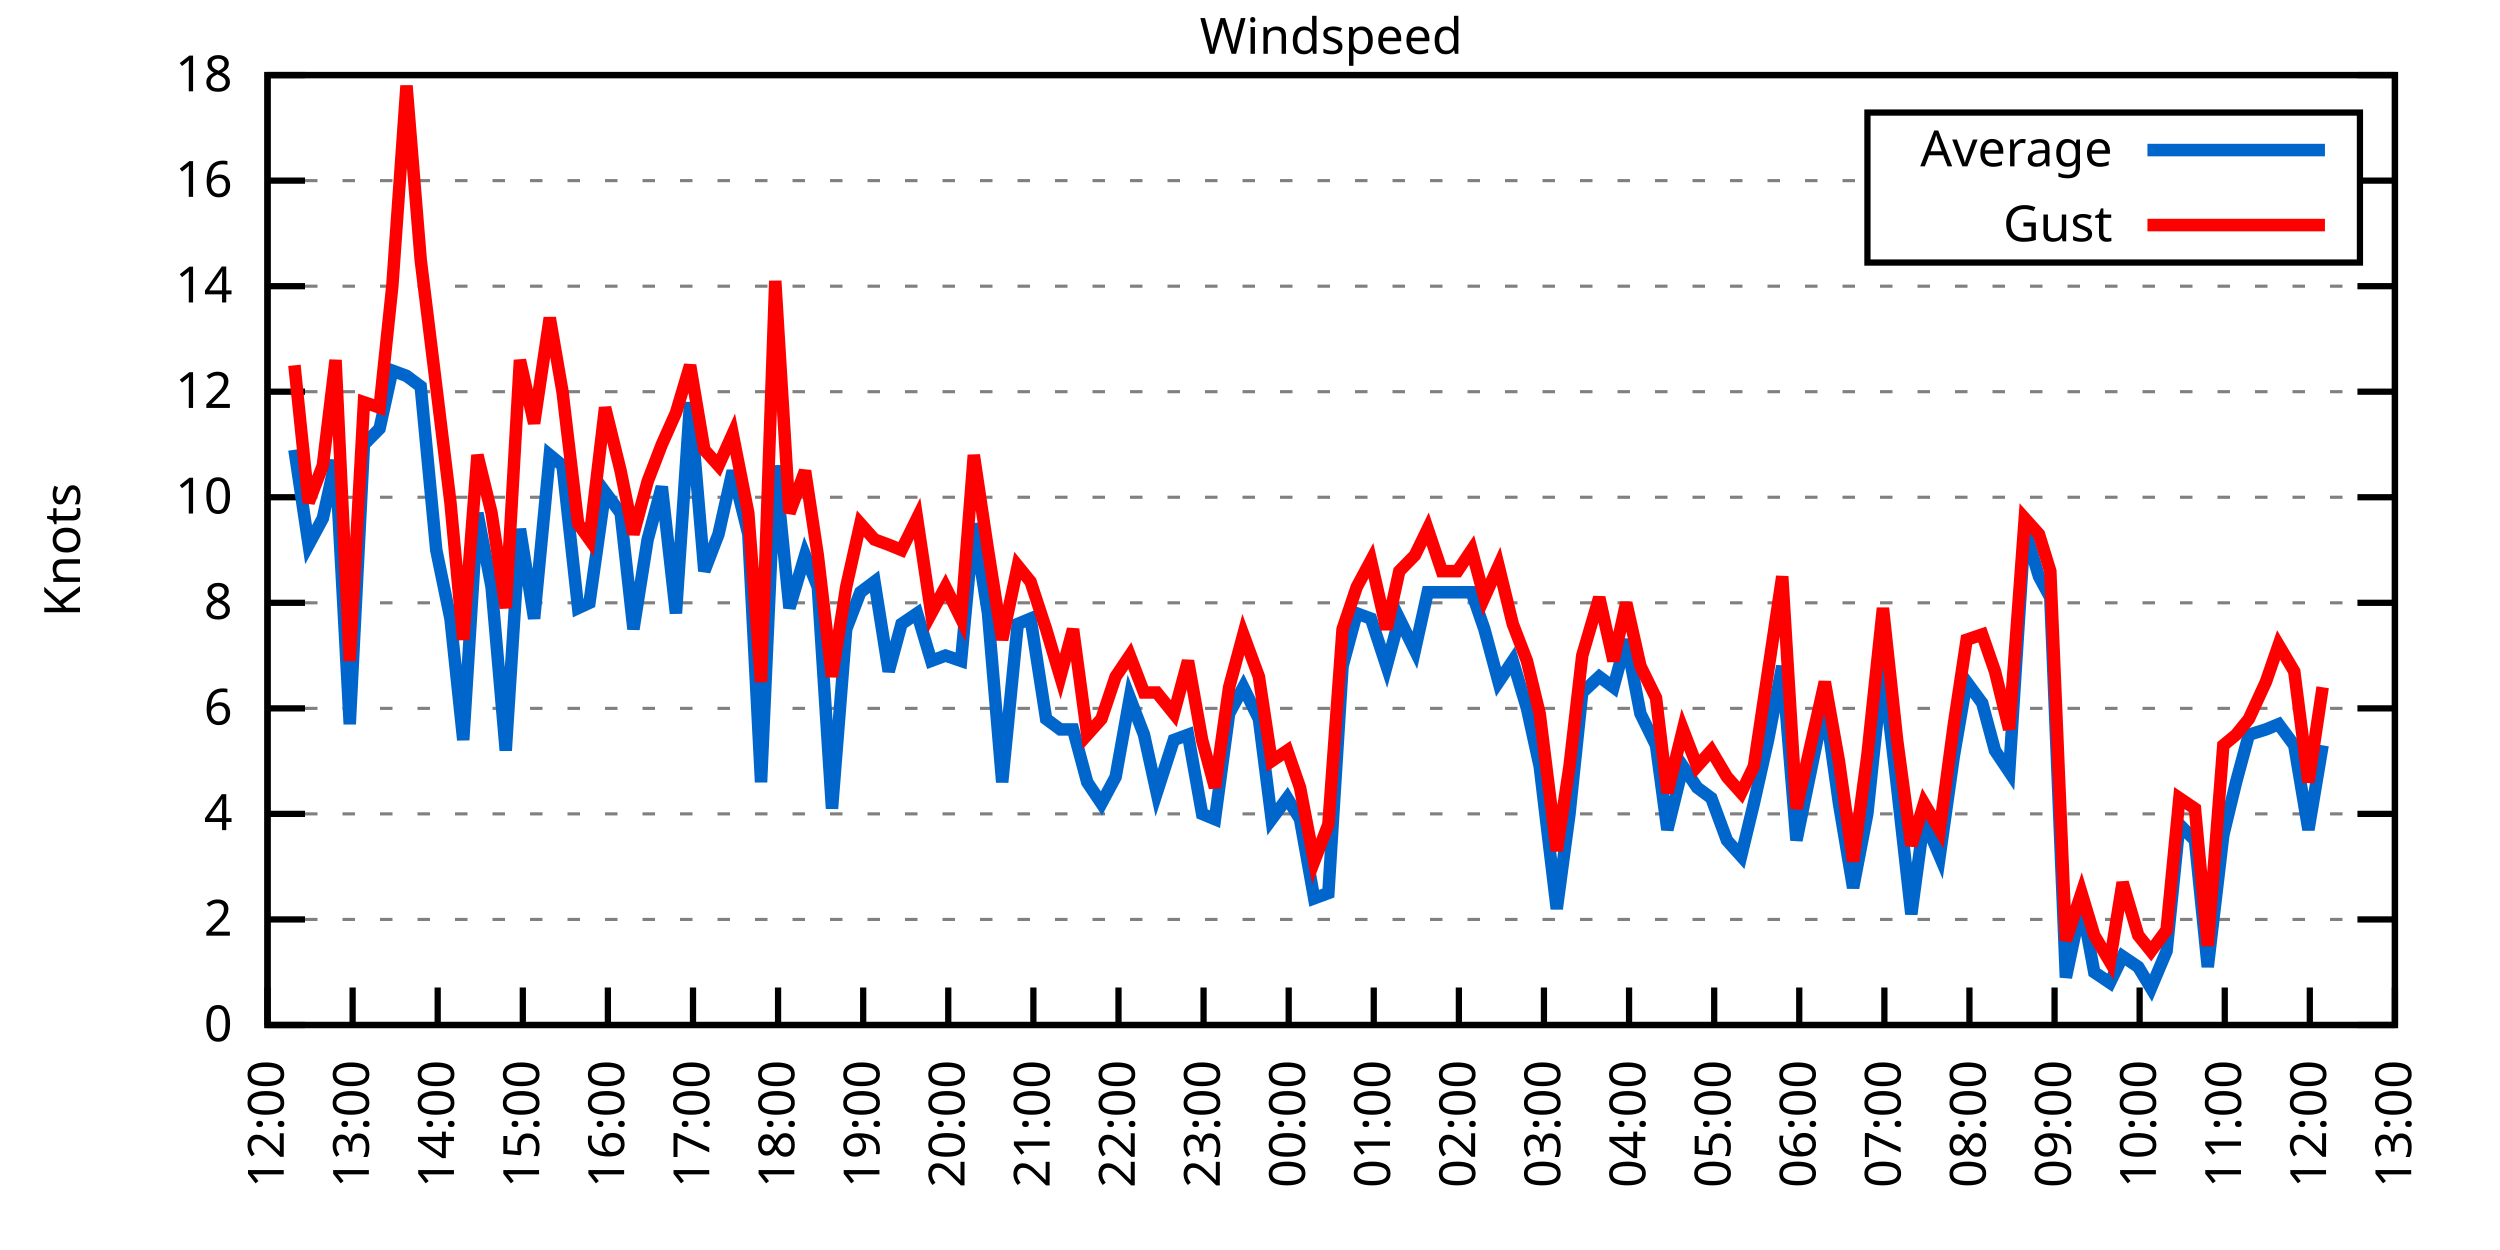
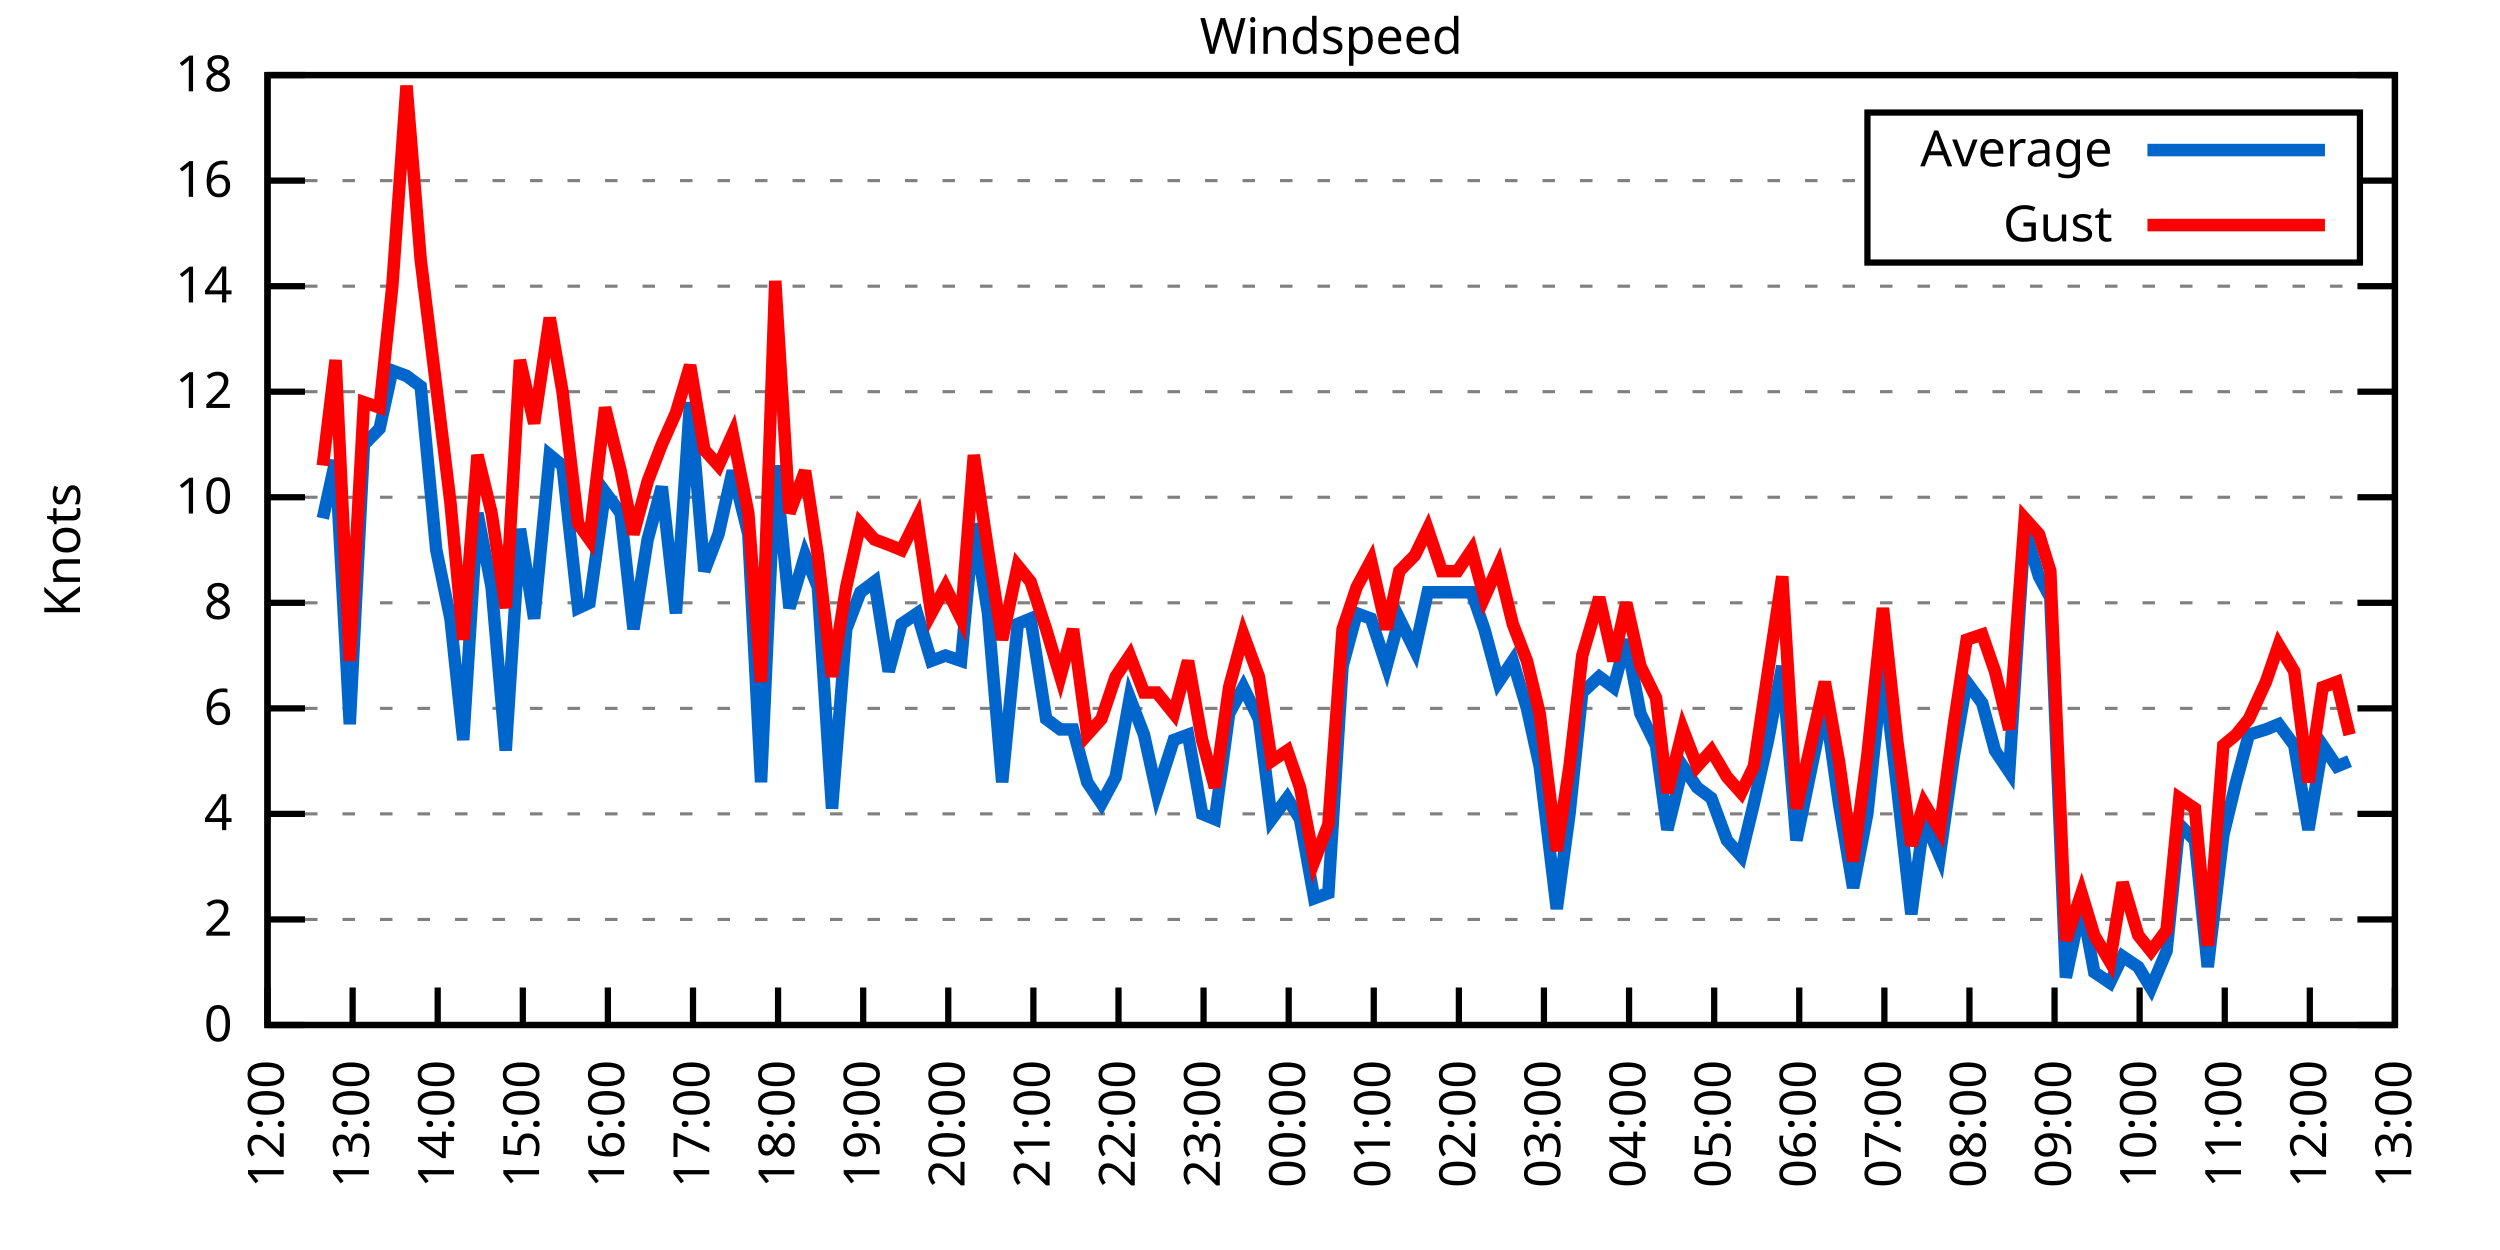
<svg xmlns="http://www.w3.org/2000/svg" xmlns:xlink="http://www.w3.org/1999/xlink" width="400" height="200" viewBox="0 0 400 200">
  <g id="gnuplot_canvas">
    <rect x="0" y="0" width="400" height="200" fill="none" />
    <defs>
      <circle id="gpDot" r="0.5" stroke-width="0.5" stroke="currentColor" />
      <path id="gpPt0" stroke-width="0.333" stroke="currentColor" d="M-1,0 h2 M0,-1 v2" />
      <path id="gpPt1" stroke-width="0.333" stroke="currentColor" d="M-1,-1 L1,1 M1,-1 L-1,1" />
      <path id="gpPt2" stroke-width="0.333" stroke="currentColor" d="M-1,0 L1,0 M0,-1 L0,1 M-1,-1 L1,1 M-1,1 L1,-1" />
      <rect id="gpPt3" stroke-width="0.333" stroke="currentColor" x="-1" y="-1" width="2" height="2" />
      <rect id="gpPt4" stroke-width="0.333" stroke="currentColor" fill="currentColor" x="-1" y="-1" width="2" height="2" />
      <circle id="gpPt5" stroke-width="0.333" stroke="currentColor" cx="0" cy="0" r="1" />
      <use xlink:href="#gpPt5" id="gpPt6" fill="currentColor" stroke="none" />
      <path id="gpPt7" stroke-width="0.333" stroke="currentColor" d="M0,-1.33 L-1.33,0.67 L1.33,0.67 z" />
      <use xlink:href="#gpPt7" id="gpPt8" fill="currentColor" stroke="none" />
      <use xlink:href="#gpPt7" id="gpPt9" stroke="currentColor" transform="rotate(180)" />
      <use xlink:href="#gpPt9" id="gpPt10" fill="currentColor" stroke="none" />
      <use xlink:href="#gpPt3" id="gpPt11" stroke="currentColor" transform="rotate(45)" />
      <use xlink:href="#gpPt11" id="gpPt12" fill="currentColor" stroke="none" />
      <path id="gpPt13" stroke-width="0.333" stroke="currentColor" d="M0,1.330 L1.265,0.411 L0.782,-1.067 L-0.782,-1.076 L-1.265,0.411 z" />
      <use xlink:href="#gpPt13" id="gpPt14" fill="currentColor" stroke="none" />
      <filter id="textbox" filterUnits="objectBoundingBox" x="0" y="0" height="1" width="1">
        <feFlood flood-color="white" flood-opacity="1" result="bgnd" />
        <feComposite in="SourceGraphic" in2="bgnd" operator="atop" />
      </filter>
      <filter id="greybox" filterUnits="objectBoundingBox" x="0" y="0" height="1" width="1">
        <feFlood flood-color="lightgrey" flood-opacity="1" result="grey" />
        <feComposite in="SourceGraphic" in2="grey" operator="atop" />
      </filter>
    </defs>
    <g fill="none" color="white" stroke="currentColor" stroke-width="1.00" stroke-linecap="butt" stroke-linejoin="miter">
</g>
    <g fill="none" color="black" stroke="currentColor" stroke-width="1.00" stroke-linecap="butt" stroke-linejoin="miter">
      <g stroke="none" shape-rendering="crispEdges">
        <polygon fill="rgb(255, 255, 255)" points="42.80,164.00 383.18,164.00 383.18,12.02 42.80,12.02 " />
      </g>
    </g>
    <g fill="none" color="black" stroke="currentColor" stroke-width="1.00" stroke-linecap="butt" stroke-linejoin="miter">
</g>
    <g fill="none" color="black" stroke="black" stroke-width="0.50" stroke-linecap="butt" stroke-linejoin="miter">
</g>
    <g fill="none" color="gray" stroke="currentColor" stroke-width="0.50" stroke-linecap="butt" stroke-linejoin="miter">
      <path stroke="gray" stroke-dasharray="2,4" class="gridline" d="M42.80,164.00 L383.19,164.00  " />
    </g>
    <g fill="none" color="gray" stroke="gray" stroke-width="1.00" stroke-linecap="butt" stroke-linejoin="miter">
</g>
    <g fill="none" color="black" stroke="currentColor" stroke-width="1.00" stroke-linecap="butt" stroke-linejoin="miter">
      <path stroke="black" d="M42.80,164.00 L48.80,164.00 M383.19,164.00 L377.19,164.00  " />
      <g transform="translate(37.20,166.60)" stroke="none" fill="black" font-family="Sans" font-size="8.00" text-anchor="end">
        <text>
          <tspan font-family="Sans"> 0</tspan>
        </text>
      </g>
    </g>
    <g fill="none" color="black" stroke="currentColor" stroke-width="1.00" stroke-linecap="butt" stroke-linejoin="miter">
</g>
    <g fill="none" color="black" stroke="black" stroke-width="0.50" stroke-linecap="butt" stroke-linejoin="miter">
</g>
    <g fill="none" color="gray" stroke="currentColor" stroke-width="0.50" stroke-linecap="butt" stroke-linejoin="miter">
      <path stroke="gray" stroke-dasharray="2,4" class="gridline" d="M42.80,147.11 L383.19,147.11  " />
    </g>
    <g fill="none" color="gray" stroke="gray" stroke-width="1.00" stroke-linecap="butt" stroke-linejoin="miter">
</g>
    <g fill="none" color="black" stroke="currentColor" stroke-width="1.00" stroke-linecap="butt" stroke-linejoin="miter">
      <path stroke="black" d="M42.80,147.11 L48.80,147.11 M383.19,147.11 L377.19,147.11  " />
      <g transform="translate(37.20,149.71)" stroke="none" fill="black" font-family="Sans" font-size="8.00" text-anchor="end">
        <text>
          <tspan font-family="Sans"> 2</tspan>
        </text>
      </g>
    </g>
    <g fill="none" color="black" stroke="currentColor" stroke-width="1.00" stroke-linecap="butt" stroke-linejoin="miter">
</g>
    <g fill="none" color="black" stroke="black" stroke-width="0.50" stroke-linecap="butt" stroke-linejoin="miter">
</g>
    <g fill="none" color="gray" stroke="currentColor" stroke-width="0.50" stroke-linecap="butt" stroke-linejoin="miter">
      <path stroke="gray" stroke-dasharray="2,4" class="gridline" d="M42.80,130.22 L383.19,130.22  " />
    </g>
    <g fill="none" color="gray" stroke="gray" stroke-width="1.00" stroke-linecap="butt" stroke-linejoin="miter">
</g>
    <g fill="none" color="black" stroke="currentColor" stroke-width="1.00" stroke-linecap="butt" stroke-linejoin="miter">
      <path stroke="black" d="M42.80,130.22 L48.80,130.22 M383.19,130.22 L377.19,130.22  " />
      <g transform="translate(37.20,132.82)" stroke="none" fill="black" font-family="Sans" font-size="8.00" text-anchor="end">
        <text>
          <tspan font-family="Sans"> 4</tspan>
        </text>
      </g>
    </g>
    <g fill="none" color="black" stroke="currentColor" stroke-width="1.00" stroke-linecap="butt" stroke-linejoin="miter">
</g>
    <g fill="none" color="black" stroke="black" stroke-width="0.50" stroke-linecap="butt" stroke-linejoin="miter">
</g>
    <g fill="none" color="gray" stroke="currentColor" stroke-width="0.50" stroke-linecap="butt" stroke-linejoin="miter">
      <path stroke="gray" stroke-dasharray="2,4" class="gridline" d="M42.80,113.34 L383.19,113.34  " />
    </g>
    <g fill="none" color="gray" stroke="gray" stroke-width="1.00" stroke-linecap="butt" stroke-linejoin="miter">
</g>
    <g fill="none" color="black" stroke="currentColor" stroke-width="1.00" stroke-linecap="butt" stroke-linejoin="miter">
      <path stroke="black" d="M42.80,113.34 L48.80,113.34 M383.19,113.34 L377.19,113.34  " />
      <g transform="translate(37.20,115.94)" stroke="none" fill="black" font-family="Sans" font-size="8.00" text-anchor="end">
        <text>
          <tspan font-family="Sans"> 6</tspan>
        </text>
      </g>
    </g>
    <g fill="none" color="black" stroke="currentColor" stroke-width="1.00" stroke-linecap="butt" stroke-linejoin="miter">
</g>
    <g fill="none" color="black" stroke="black" stroke-width="0.50" stroke-linecap="butt" stroke-linejoin="miter">
</g>
    <g fill="none" color="gray" stroke="currentColor" stroke-width="0.50" stroke-linecap="butt" stroke-linejoin="miter">
      <path stroke="gray" stroke-dasharray="2,4" class="gridline" d="M42.80,96.45 L383.19,96.45  " />
    </g>
    <g fill="none" color="gray" stroke="gray" stroke-width="1.00" stroke-linecap="butt" stroke-linejoin="miter">
</g>
    <g fill="none" color="black" stroke="currentColor" stroke-width="1.00" stroke-linecap="butt" stroke-linejoin="miter">
      <path stroke="black" d="M42.80,96.45 L48.80,96.45 M383.19,96.45 L377.19,96.45  " />
      <g transform="translate(37.20,99.05)" stroke="none" fill="black" font-family="Sans" font-size="8.00" text-anchor="end">
        <text>
          <tspan font-family="Sans"> 8</tspan>
        </text>
      </g>
    </g>
    <g fill="none" color="black" stroke="currentColor" stroke-width="1.00" stroke-linecap="butt" stroke-linejoin="miter">
</g>
    <g fill="none" color="black" stroke="black" stroke-width="0.50" stroke-linecap="butt" stroke-linejoin="miter">
</g>
    <g fill="none" color="gray" stroke="currentColor" stroke-width="0.50" stroke-linecap="butt" stroke-linejoin="miter">
      <path stroke="gray" stroke-dasharray="2,4" class="gridline" d="M42.80,79.56 L383.19,79.56  " />
    </g>
    <g fill="none" color="gray" stroke="gray" stroke-width="1.00" stroke-linecap="butt" stroke-linejoin="miter">
</g>
    <g fill="none" color="black" stroke="currentColor" stroke-width="1.00" stroke-linecap="butt" stroke-linejoin="miter">
      <path stroke="black" d="M42.80,79.56 L48.80,79.56 M383.19,79.56 L377.19,79.56  " />
      <g transform="translate(37.20,82.16)" stroke="none" fill="black" font-family="Sans" font-size="8.00" text-anchor="end">
        <text>
          <tspan font-family="Sans"> 10</tspan>
        </text>
      </g>
    </g>
    <g fill="none" color="black" stroke="currentColor" stroke-width="1.00" stroke-linecap="butt" stroke-linejoin="miter">
</g>
    <g fill="none" color="black" stroke="black" stroke-width="0.50" stroke-linecap="butt" stroke-linejoin="miter">
</g>
    <g fill="none" color="gray" stroke="currentColor" stroke-width="0.50" stroke-linecap="butt" stroke-linejoin="miter">
      <path stroke="gray" stroke-dasharray="2,4" class="gridline" d="M42.80,62.67 L383.19,62.67  " />
    </g>
    <g fill="none" color="gray" stroke="gray" stroke-width="1.00" stroke-linecap="butt" stroke-linejoin="miter">
</g>
    <g fill="none" color="black" stroke="currentColor" stroke-width="1.00" stroke-linecap="butt" stroke-linejoin="miter">
      <path stroke="black" d="M42.80,62.67 L48.80,62.67 M383.19,62.67 L377.19,62.67  " />
      <g transform="translate(37.20,65.27)" stroke="none" fill="black" font-family="Sans" font-size="8.00" text-anchor="end">
        <text>
          <tspan font-family="Sans"> 12</tspan>
        </text>
      </g>
    </g>
    <g fill="none" color="black" stroke="currentColor" stroke-width="1.00" stroke-linecap="butt" stroke-linejoin="miter">
</g>
    <g fill="none" color="black" stroke="black" stroke-width="0.50" stroke-linecap="butt" stroke-linejoin="miter">
</g>
    <g fill="none" color="gray" stroke="currentColor" stroke-width="0.50" stroke-linecap="butt" stroke-linejoin="miter">
      <path stroke="gray" stroke-dasharray="2,4" class="gridline" d="M42.80,45.79 L383.19,45.79  " />
    </g>
    <g fill="none" color="gray" stroke="gray" stroke-width="1.00" stroke-linecap="butt" stroke-linejoin="miter">
</g>
    <g fill="none" color="black" stroke="currentColor" stroke-width="1.00" stroke-linecap="butt" stroke-linejoin="miter">
      <path stroke="black" d="M42.80,45.79 L48.80,45.79 M383.19,45.79 L377.19,45.79  " />
      <g transform="translate(37.20,48.39)" stroke="none" fill="black" font-family="Sans" font-size="8.00" text-anchor="end">
        <text>
          <tspan font-family="Sans"> 14</tspan>
        </text>
      </g>
    </g>
    <g fill="none" color="black" stroke="currentColor" stroke-width="1.00" stroke-linecap="butt" stroke-linejoin="miter">
</g>
    <g fill="none" color="black" stroke="black" stroke-width="0.50" stroke-linecap="butt" stroke-linejoin="miter">
</g>
    <g fill="none" color="gray" stroke="currentColor" stroke-width="0.50" stroke-linecap="butt" stroke-linejoin="miter">
      <path stroke="gray" stroke-dasharray="2,4" class="gridline" d="M42.80,28.90 L298.79,28.90 M377.59,28.90 L383.19,28.90  " />
    </g>
    <g fill="none" color="gray" stroke="gray" stroke-width="1.00" stroke-linecap="butt" stroke-linejoin="miter">
</g>
    <g fill="none" color="black" stroke="currentColor" stroke-width="1.00" stroke-linecap="butt" stroke-linejoin="miter">
      <path stroke="black" d="M42.80,28.90 L48.80,28.90 M383.19,28.90 L377.19,28.90  " />
      <g transform="translate(37.20,31.50)" stroke="none" fill="black" font-family="Sans" font-size="8.00" text-anchor="end">
        <text>
          <tspan font-family="Sans"> 16</tspan>
        </text>
      </g>
    </g>
    <g fill="none" color="black" stroke="currentColor" stroke-width="1.00" stroke-linecap="butt" stroke-linejoin="miter">
</g>
    <g fill="none" color="black" stroke="black" stroke-width="0.50" stroke-linecap="butt" stroke-linejoin="miter">
</g>
    <g fill="none" color="gray" stroke="currentColor" stroke-width="0.50" stroke-linecap="butt" stroke-linejoin="miter">
      <path stroke="gray" stroke-dasharray="2,4" class="gridline" d="M42.80,12.01 L383.19,12.01  " />
    </g>
    <g fill="none" color="gray" stroke="gray" stroke-width="1.00" stroke-linecap="butt" stroke-linejoin="miter">
</g>
    <g fill="none" color="black" stroke="currentColor" stroke-width="1.00" stroke-linecap="butt" stroke-linejoin="miter">
      <path stroke="black" d="M42.80,12.01 L48.80,12.01 M383.19,12.01 L377.19,12.01  " />
      <g transform="translate(37.20,14.61)" stroke="none" fill="black" font-family="Sans" font-size="8.00" text-anchor="end">
        <text>
          <tspan font-family="Sans"> 18</tspan>
        </text>
      </g>
    </g>
    <g fill="none" color="black" stroke="currentColor" stroke-width="1.00" stroke-linecap="butt" stroke-linejoin="miter">
      <path stroke="black" d="M42.80,164.00 L42.80,158.00  " />
      <g transform="translate(45.40,169.60) rotate(270.00)" stroke="none" fill="black" font-family="Sans" font-size="8.00" text-anchor="end">
        <text>
          <tspan font-family="Sans">12:00</tspan>
        </text>
      </g>
    </g>
    <g fill="none" color="black" stroke="currentColor" stroke-width="1.00" stroke-linecap="butt" stroke-linejoin="miter">
      <path stroke="black" d="M56.42,164.00 L56.42,158.00  " />
      <g transform="translate(59.02,169.60) rotate(270.00)" stroke="none" fill="black" font-family="Sans" font-size="8.00" text-anchor="end">
        <text>
          <tspan font-family="Sans">13:00</tspan>
        </text>
      </g>
    </g>
    <g fill="none" color="black" stroke="currentColor" stroke-width="1.00" stroke-linecap="butt" stroke-linejoin="miter">
      <path stroke="black" d="M70.03,164.00 L70.03,158.00  " />
      <g transform="translate(72.63,169.60) rotate(270.00)" stroke="none" fill="black" font-family="Sans" font-size="8.00" text-anchor="end">
        <text>
          <tspan font-family="Sans">14:00</tspan>
        </text>
      </g>
    </g>
    <g fill="none" color="black" stroke="currentColor" stroke-width="1.00" stroke-linecap="butt" stroke-linejoin="miter">
      <path stroke="black" d="M83.65,164.00 L83.65,158.00  " />
      <g transform="translate(86.25,169.60) rotate(270.00)" stroke="none" fill="black" font-family="Sans" font-size="8.00" text-anchor="end">
        <text>
          <tspan font-family="Sans">15:00</tspan>
        </text>
      </g>
    </g>
    <g fill="none" color="black" stroke="currentColor" stroke-width="1.00" stroke-linecap="butt" stroke-linejoin="miter">
      <path stroke="black" d="M97.26,164.00 L97.26,158.00  " />
      <g transform="translate(99.86,169.60) rotate(270.00)" stroke="none" fill="black" font-family="Sans" font-size="8.00" text-anchor="end">
        <text>
          <tspan font-family="Sans">16:00</tspan>
        </text>
      </g>
    </g>
    <g fill="none" color="black" stroke="currentColor" stroke-width="1.00" stroke-linecap="butt" stroke-linejoin="miter">
      <path stroke="black" d="M110.88,164.00 L110.88,158.00  " />
      <g transform="translate(113.48,169.60) rotate(270.00)" stroke="none" fill="black" font-family="Sans" font-size="8.00" text-anchor="end">
        <text>
          <tspan font-family="Sans">17:00</tspan>
        </text>
      </g>
    </g>
    <g fill="none" color="black" stroke="currentColor" stroke-width="1.00" stroke-linecap="butt" stroke-linejoin="miter">
      <path stroke="black" d="M124.49,164.00 L124.49,158.00  " />
      <g transform="translate(127.09,169.60) rotate(270.00)" stroke="none" fill="black" font-family="Sans" font-size="8.00" text-anchor="end">
        <text>
          <tspan font-family="Sans">18:00</tspan>
        </text>
      </g>
    </g>
    <g fill="none" color="black" stroke="currentColor" stroke-width="1.00" stroke-linecap="butt" stroke-linejoin="miter">
      <path stroke="black" d="M138.11,164.00 L138.11,158.00  " />
      <g transform="translate(140.71,169.60) rotate(270.00)" stroke="none" fill="black" font-family="Sans" font-size="8.00" text-anchor="end">
        <text>
          <tspan font-family="Sans">19:00</tspan>
        </text>
      </g>
    </g>
    <g fill="none" color="black" stroke="currentColor" stroke-width="1.00" stroke-linecap="butt" stroke-linejoin="miter">
      <path stroke="black" d="M151.72,164.00 L151.72,158.00  " />
      <g transform="translate(154.32,169.60) rotate(270.00)" stroke="none" fill="black" font-family="Sans" font-size="8.00" text-anchor="end">
        <text>
          <tspan font-family="Sans">20:00</tspan>
        </text>
      </g>
    </g>
    <g fill="none" color="black" stroke="currentColor" stroke-width="1.00" stroke-linecap="butt" stroke-linejoin="miter">
      <path stroke="black" d="M165.34,164.00 L165.34,158.00  " />
      <g transform="translate(167.94,169.60) rotate(270.00)" stroke="none" fill="black" font-family="Sans" font-size="8.00" text-anchor="end">
        <text>
          <tspan font-family="Sans">21:00</tspan>
        </text>
      </g>
    </g>
    <g fill="none" color="black" stroke="currentColor" stroke-width="1.00" stroke-linecap="butt" stroke-linejoin="miter">
      <path stroke="black" d="M178.96,164.00 L178.96,158.00  " />
      <g transform="translate(181.56,169.60) rotate(270.00)" stroke="none" fill="black" font-family="Sans" font-size="8.00" text-anchor="end">
        <text>
          <tspan font-family="Sans">22:00</tspan>
        </text>
      </g>
    </g>
    <g fill="none" color="black" stroke="currentColor" stroke-width="1.00" stroke-linecap="butt" stroke-linejoin="miter">
      <path stroke="black" d="M192.57,164.00 L192.57,158.00  " />
      <g transform="translate(195.17,169.60) rotate(270.00)" stroke="none" fill="black" font-family="Sans" font-size="8.00" text-anchor="end">
        <text>
          <tspan font-family="Sans">23:00</tspan>
        </text>
      </g>
    </g>
    <g fill="none" color="black" stroke="currentColor" stroke-width="1.00" stroke-linecap="butt" stroke-linejoin="miter">
      <path stroke="black" d="M206.19,164.00 L206.19,158.00  " />
      <g transform="translate(208.79,169.60) rotate(270.00)" stroke="none" fill="black" font-family="Sans" font-size="8.00" text-anchor="end">
        <text>
          <tspan font-family="Sans">00:00</tspan>
        </text>
      </g>
    </g>
    <g fill="none" color="black" stroke="currentColor" stroke-width="1.00" stroke-linecap="butt" stroke-linejoin="miter">
      <path stroke="black" d="M219.80,164.00 L219.80,158.00  " />
      <g transform="translate(222.40,169.60) rotate(270.00)" stroke="none" fill="black" font-family="Sans" font-size="8.00" text-anchor="end">
        <text>
          <tspan font-family="Sans">01:00</tspan>
        </text>
      </g>
    </g>
    <g fill="none" color="black" stroke="currentColor" stroke-width="1.00" stroke-linecap="butt" stroke-linejoin="miter">
      <path stroke="black" d="M233.42,164.00 L233.42,158.00  " />
      <g transform="translate(236.02,169.60) rotate(270.00)" stroke="none" fill="black" font-family="Sans" font-size="8.00" text-anchor="end">
        <text>
          <tspan font-family="Sans">02:00</tspan>
        </text>
      </g>
    </g>
    <g fill="none" color="black" stroke="currentColor" stroke-width="1.00" stroke-linecap="butt" stroke-linejoin="miter">
      <path stroke="black" d="M247.03,164.00 L247.03,158.00  " />
      <g transform="translate(249.63,169.60) rotate(270.00)" stroke="none" fill="black" font-family="Sans" font-size="8.00" text-anchor="end">
        <text>
          <tspan font-family="Sans">03:00</tspan>
        </text>
      </g>
    </g>
    <g fill="none" color="black" stroke="currentColor" stroke-width="1.00" stroke-linecap="butt" stroke-linejoin="miter">
      <path stroke="black" d="M260.65,164.00 L260.65,158.00  " />
      <g transform="translate(263.25,169.60) rotate(270.00)" stroke="none" fill="black" font-family="Sans" font-size="8.00" text-anchor="end">
        <text>
          <tspan font-family="Sans">04:00</tspan>
        </text>
      </g>
    </g>
    <g fill="none" color="black" stroke="currentColor" stroke-width="1.00" stroke-linecap="butt" stroke-linejoin="miter">
      <path stroke="black" d="M274.27,164.00 L274.27,158.00  " />
      <g transform="translate(276.87,169.60) rotate(270.00)" stroke="none" fill="black" font-family="Sans" font-size="8.00" text-anchor="end">
        <text>
          <tspan font-family="Sans">05:00</tspan>
        </text>
      </g>
    </g>
    <g fill="none" color="black" stroke="currentColor" stroke-width="1.00" stroke-linecap="butt" stroke-linejoin="miter">
      <path stroke="black" d="M287.88,164.00 L287.88,158.00  " />
      <g transform="translate(290.48,169.60) rotate(270.00)" stroke="none" fill="black" font-family="Sans" font-size="8.00" text-anchor="end">
        <text>
          <tspan font-family="Sans">06:00</tspan>
        </text>
      </g>
    </g>
    <g fill="none" color="black" stroke="currentColor" stroke-width="1.00" stroke-linecap="butt" stroke-linejoin="miter">
      <path stroke="black" d="M301.50,164.00 L301.50,158.00  " />
      <g transform="translate(304.10,169.60) rotate(270.00)" stroke="none" fill="black" font-family="Sans" font-size="8.00" text-anchor="end">
        <text>
          <tspan font-family="Sans">07:00</tspan>
        </text>
      </g>
    </g>
    <g fill="none" color="black" stroke="currentColor" stroke-width="1.00" stroke-linecap="butt" stroke-linejoin="miter">
      <path stroke="black" d="M315.11,164.00 L315.11,158.00  " />
      <g transform="translate(317.71,169.60) rotate(270.00)" stroke="none" fill="black" font-family="Sans" font-size="8.00" text-anchor="end">
        <text>
          <tspan font-family="Sans">08:00</tspan>
        </text>
      </g>
    </g>
    <g fill="none" color="black" stroke="currentColor" stroke-width="1.00" stroke-linecap="butt" stroke-linejoin="miter">
      <path stroke="black" d="M328.73,164.00 L328.73,158.00  " />
      <g transform="translate(331.33,169.60) rotate(270.00)" stroke="none" fill="black" font-family="Sans" font-size="8.00" text-anchor="end">
        <text>
          <tspan font-family="Sans">09:00</tspan>
        </text>
      </g>
    </g>
    <g fill="none" color="black" stroke="currentColor" stroke-width="1.00" stroke-linecap="butt" stroke-linejoin="miter">
      <path stroke="black" d="M342.34,164.00 L342.34,158.00  " />
      <g transform="translate(344.94,169.60) rotate(270.00)" stroke="none" fill="black" font-family="Sans" font-size="8.00" text-anchor="end">
        <text>
          <tspan font-family="Sans">10:00</tspan>
        </text>
      </g>
    </g>
    <g fill="none" color="black" stroke="currentColor" stroke-width="1.00" stroke-linecap="butt" stroke-linejoin="miter">
      <path stroke="black" d="M355.96,164.00 L355.96,158.00  " />
      <g transform="translate(358.56,169.60) rotate(270.00)" stroke="none" fill="black" font-family="Sans" font-size="8.00" text-anchor="end">
        <text>
          <tspan font-family="Sans">11:00</tspan>
        </text>
      </g>
    </g>
    <g fill="none" color="black" stroke="currentColor" stroke-width="1.00" stroke-linecap="butt" stroke-linejoin="miter">
      <path stroke="black" d="M369.57,164.00 L369.57,158.00  " />
      <g transform="translate(372.17,169.60) rotate(270.00)" stroke="none" fill="black" font-family="Sans" font-size="8.00" text-anchor="end">
        <text>
          <tspan font-family="Sans">12:00</tspan>
        </text>
      </g>
    </g>
    <g fill="none" color="black" stroke="currentColor" stroke-width="1.00" stroke-linecap="butt" stroke-linejoin="miter">
      <path stroke="black" d="M383.19,164.00 L383.19,158.00  " />
      <g transform="translate(385.79,169.60) rotate(270.00)" stroke="none" fill="black" font-family="Sans" font-size="8.00" text-anchor="end">
        <text>
          <tspan font-family="Sans">13:00</tspan>
        </text>
      </g>
    </g>
    <g fill="none" color="black" stroke="currentColor" stroke-width="1.00" stroke-linecap="butt" stroke-linejoin="miter">
</g>
    <g fill="none" color="black" stroke="currentColor" stroke-width="1.00" stroke-linecap="butt" stroke-linejoin="miter">
      <path stroke="black" d="M42.80,12.01 L42.80,164.00 L383.19,164.00 L383.19,12.01 L42.80,12.01 Z  " />
    </g>
    <g fill="none" color="black" stroke="currentColor" stroke-width="1.00" stroke-linecap="butt" stroke-linejoin="miter">
</g>
    <g fill="none" color="black" stroke="currentColor" stroke-width="1.00" stroke-linecap="butt" stroke-linejoin="miter">
      <path stroke="black" d="M298.79,42.01 L298.79,18.01 L377.59,18.01 L377.59,42.01 L298.79,42.01 Z  " />
    </g>
    <g id="Windspeed_plot_1">
      <g fill="none" color="white" stroke="black" stroke-width="2.00" stroke-linecap="butt" stroke-linejoin="miter">
</g>
      <g fill="none" color="black" stroke="currentColor" stroke-width="2.00" stroke-linecap="butt" stroke-linejoin="miter">
        <g transform="translate(337.99,26.61)" stroke="none" fill="black" font-family="Sans" font-size="8.00" text-anchor="end">
          <text>
            <tspan font-family="Sans">Average</tspan>
          </text>
        </g>
      </g>
      <g fill="none" color="black" stroke="currentColor" stroke-width="2.00" stroke-linecap="butt" stroke-linejoin="miter">
-         <path stroke="rgb(  0, 102, 204)" d="M343.59,24.01 L371.99,24.01 M47.11,71.96 L49.38,87.16 L51.65,82.94 L53.69,73.65 L55.96,115.87 L58.23,71.12   L60.73,68.58 L62.77,59.30 L65.04,60.14 L67.31,61.83 L69.80,88.00 L72.07,98.98 L74.12,118.40 L76.39,82.09   L78.65,93.92 L80.92,120.09 L83.19,84.63 L85.46,98.98 L87.96,72.81 L90.00,74.49 L92.50,97.29 L94.31,96.45   L96.81,78.72 L99.30,82.09 L101.35,100.67 L103.62,86.32 L105.89,77.87 L108.15,98.14 L110.42,64.36 L112.69,91.38   L114.96,85.47 L117.23,75.34 L119.73,85.47 L121.77,125.16 L124.04,74.49 L126.31,97.29 L128.81,88.85 L130.85,93.92   L133.12,129.38 L135.39,100.67 L137.66,94.76 L139.92,93.07 L142.19,107.43 L144.24,99.83 L146.73,98.14 L149.00,105.74   L151.27,104.89 L153.77,105.74 L155.81,83.78 L158.08,98.14 L160.35,125.16 L162.84,99.83 L164.89,98.98 L167.38,115.03   L169.65,116.71 L171.69,116.71 L173.96,125.16 L176.23,128.54 L178.50,124.31 L180.77,111.65 L183.04,117.56 L185.08,126.85   L187.81,118.40 L190.08,117.56 L192.34,130.22 L194.39,131.07 L196.66,114.18 L198.93,109.96 L201.42,115.03 L203.46,131.07   L205.96,127.69 L208.00,131.07 L210.27,143.73 L212.54,142.89 L214.81,106.58 L217.08,98.14 L219.35,98.98 L221.85,106.58   L223.89,98.98 L226.38,104.05 L228.43,94.76 L230.70,94.76 L233.19,94.76 L235.46,94.76 L237.50,100.67 L239.77,109.11   L242.04,105.74 L244.31,113.34 L246.35,122.62 L249.08,145.42 L251.12,130.22 L253.16,110.80 L255.88,108.27 L258.15,109.96   L260.20,102.36 L262.47,114.18 L264.96,119.25 L266.78,132.76 L269.27,122.62 L271.54,126.00 L273.81,127.69 L276.31,134.45   L278.58,136.98 L280.62,128.54 L282.89,118.40 L285.16,106.58 L287.43,134.45 L291.97,112.49 L294.23,128.54 L296.50,142.05   L298.77,130.22 L301.27,106.58 L303.54,126.00 L305.81,146.27 L307.85,131.07 L310.35,136.98 L312.62,120.94 L314.66,109.11   L317.15,112.49 L319.20,120.09 L321.47,123.47 L323.96,84.63 L326.23,92.23 L328.05,95.60 L330.54,156.40 L333.04,144.58   L335.08,155.56 L337.58,157.24 L339.62,153.02 L342.12,154.71 L344.16,158.09 L346.65,152.18 L348.70,131.91 L351.19,134.45   L353.24,154.71 L355.73,133.60 L357.77,125.16 L359.82,117.56 L362.54,116.71 L364.58,115.87 L367.08,119.25 L369.35,132.76   L371.62,119.25  " />
+         <path stroke="rgb(  0, 102, 204)" d="M343.59,24.01 L371.99,24.01 M51.65,82.94 L53.69,73.65 L55.96,115.87 L58.23,71.12 L60.73,68.58 L62.77,59.30   L65.04,60.14 L67.31,61.83 L69.80,88.00 L72.07,98.98 L74.12,118.40 L76.39,82.09 L78.65,93.92 L80.92,120.09   L83.19,84.63 L85.46,98.98 L87.96,72.81 L90.00,74.49 L92.50,97.29 L94.31,96.45 L96.81,78.72 L99.30,82.09   L101.35,100.67 L103.62,86.32 L105.89,77.87 L108.15,98.14 L110.42,64.36 L112.69,91.38 L114.96,85.47 L117.23,75.34   L119.73,85.47 L121.77,125.16 L124.04,74.49 L126.31,97.29 L128.81,88.85 L130.85,93.92 L133.12,129.38 L135.39,100.67   L137.66,94.76 L139.92,93.07 L142.19,107.43 L144.24,99.83 L146.73,98.14 L149.00,105.74 L151.27,104.89 L153.77,105.74   L155.81,83.78 L158.08,98.14 L160.35,125.16 L162.84,99.83 L164.89,98.98 L167.38,115.03 L169.65,116.71 L171.69,116.71   L173.96,125.16 L176.23,128.54 L178.50,124.31 L180.77,111.65 L183.04,117.56 L185.08,126.85 L187.81,118.40 L190.08,117.56   L192.34,130.22 L194.39,131.07 L196.66,114.18 L198.93,109.96 L201.42,115.03 L203.46,131.07 L205.96,127.69 L208.00,131.07   L210.27,143.73 L212.54,142.89 L214.81,106.58 L217.08,98.14 L219.35,98.98 L221.85,106.58 L223.89,98.98 L226.38,104.05   L228.43,94.76 L230.70,94.76 L233.19,94.76 L235.46,94.76 L237.50,100.67 L239.77,109.11 L242.04,105.74 L244.31,113.34   L246.35,122.62 L249.08,145.42 L251.12,130.22 L253.16,110.80 L255.88,108.27 L258.15,109.96 L260.20,102.36 L262.47,114.18   L264.96,119.25 L266.78,132.76 L269.27,122.62 L271.54,126.00 L273.81,127.69 L276.31,134.45 L278.58,136.98 L280.62,128.54   L282.89,118.40 L285.16,106.58 L287.43,134.45 L291.97,112.49 L294.23,128.54 L296.50,142.05 L298.77,130.22 L301.27,106.58   L303.54,126.00 L305.81,146.27 L307.85,131.07 L310.35,136.98 L312.62,120.94 L314.66,109.11 L317.15,112.49 L319.20,120.09   L321.47,123.47 L323.96,84.63 L326.23,92.23 L328.05,95.60 L330.54,156.40 L333.04,144.58 L335.08,155.56 L337.58,157.24   L339.62,153.02 L342.12,154.71 L344.16,158.09 L346.65,152.18 L348.70,131.91 L351.19,134.45 L353.24,154.71 L355.73,133.60   L357.77,125.16 L359.82,117.56 L362.54,116.71 L364.58,115.87 L367.08,119.25 L369.35,132.76 L371.62,119.25 L373.89,122.62   L375.93,121.78  " />
      </g>
    </g>
    <g id="Windspeed_plot_2">
      <g fill="none" color="black" stroke="currentColor" stroke-width="2.00" stroke-linecap="butt" stroke-linejoin="miter">
        <g transform="translate(337.99,38.61)" stroke="none" fill="black" font-family="Sans" font-size="8.00" text-anchor="end">
          <text>
            <tspan font-family="Sans">Gust</tspan>
          </text>
        </g>
      </g>
      <g fill="none" color="black" stroke="currentColor" stroke-width="2.00" stroke-linecap="butt" stroke-linejoin="miter">
-         <path stroke="rgb(255,   0,   0)" d="M343.59,36.01 L371.99,36.01 M47.11,58.45 L49.38,80.41 L51.65,74.49 L53.69,57.61 L55.96,105.74 L58.23,64.36   L60.73,65.21 L62.77,45.79 L65.04,13.70 L67.31,41.56 L69.80,61.83 L72.07,80.41 L74.12,102.36 L76.39,72.81   L78.65,82.09 L80.92,97.29 L83.19,57.61 L85.46,67.74 L87.96,50.85 L90.00,62.67 L92.50,83.78 L94.31,86.32   L96.81,65.21 L99.30,75.34 L101.35,85.47 L103.62,77.03 L105.89,71.12 L108.15,66.05 L110.42,58.45 L112.69,71.96   L114.96,74.49 L117.23,69.43 L119.73,82.09 L121.77,109.11 L124.04,44.94 L126.31,82.09 L128.81,75.34 L130.85,88.85   L133.12,108.27 L135.39,93.92 L137.66,83.78 L139.92,86.32 L142.19,87.16 L144.24,88.00 L146.73,82.94 L149.00,98.14   L151.27,93.92 L153.77,98.98 L155.81,72.81 L158.08,88.00 L160.35,102.36 L162.84,90.54 L164.89,93.07 L167.38,100.67   L169.65,108.27 L171.69,100.67 L173.96,117.56 L176.23,115.03 L178.50,108.27 L180.77,104.89 L183.04,110.80 L185.08,110.80   L187.81,114.18 L190.08,105.74 L192.34,118.40 L194.39,126.00 L196.66,109.96 L198.93,101.52 L201.42,108.27 L203.46,121.78   L205.96,120.09 L208.00,126.00 L210.27,137.82 L212.54,131.91 L214.81,100.67 L217.08,93.92 L219.35,89.69 L221.85,100.67   L223.89,91.38 L226.38,88.85 L228.43,84.63 L230.70,91.38 L233.19,91.38 L235.46,88.00 L237.50,95.60 L239.77,90.54   L242.04,99.83 L244.31,105.74 L246.35,114.18 L249.08,136.14 L251.12,122.62 L253.16,104.89 L255.88,95.60 L258.15,105.74   L260.20,96.45 L262.47,106.58 L264.96,111.65 L266.78,126.85 L269.27,116.71 L271.54,122.62 L273.81,120.09 L276.31,124.31   L278.58,126.85 L280.62,122.62 L282.89,107.43 L285.16,92.23 L287.43,129.38 L291.97,109.11 L294.23,121.78 L296.50,137.82   L298.77,120.94 L301.27,97.29 L303.54,118.40 L305.81,135.29 L307.85,128.54 L310.35,132.76 L312.62,115.87 L314.66,102.36   L317.15,101.52 L319.20,107.43 L321.47,116.71 L323.96,82.94 L326.23,85.47 L328.05,91.38 L330.54,150.49 L333.04,142.89   L335.08,149.65 L337.58,153.87 L339.62,141.20 L342.12,149.65 L344.16,152.18 L346.65,148.80 L348.70,127.69 L351.19,129.38   L353.24,151.33 L355.73,119.25 L357.77,117.56 L359.82,115.03 L362.54,109.11 L364.58,103.20 L367.08,107.43 L369.35,125.16   L371.62,109.96  " />
+         <path stroke="rgb(255,   0,   0)" d="M343.59,36.01 L371.99,36.01 M51.65,74.49 L53.69,57.61 L55.96,105.74 L58.23,64.36 L60.73,65.21 L62.77,45.79   L65.04,13.70 L67.31,41.56 L69.80,61.83 L72.07,80.41 L74.12,102.36 L76.39,72.81 L78.65,82.09 L80.92,97.29   L83.19,57.61 L85.46,67.74 L87.96,50.85 L90.00,62.67 L92.50,83.78 L94.31,86.32 L96.81,65.21 L99.30,75.34   L101.35,85.47 L103.62,77.03 L105.89,71.12 L108.15,66.05 L110.42,58.45 L112.69,71.96 L114.96,74.49 L117.23,69.43   L119.73,82.09 L121.77,109.11 L124.04,44.94 L126.31,82.09 L128.81,75.34 L130.85,88.85 L133.12,108.27 L135.39,93.92   L137.66,83.78 L139.92,86.32 L142.19,87.16 L144.24,88.00 L146.73,82.94 L149.00,98.14 L151.27,93.92 L153.77,98.98   L155.81,72.81 L158.08,88.00 L160.35,102.36 L162.84,90.54 L164.89,93.07 L167.38,100.67 L169.65,108.27 L171.69,100.67   L173.96,117.56 L176.23,115.03 L178.50,108.27 L180.77,104.89 L183.04,110.80 L185.08,110.80 L187.81,114.18 L190.08,105.74   L192.34,118.40 L194.39,126.00 L196.66,109.96 L198.93,101.52 L201.42,108.27 L203.46,121.78 L205.96,120.09 L208.00,126.00   L210.27,137.82 L212.54,131.91 L214.81,100.67 L217.08,93.92 L219.35,89.69 L221.85,100.67 L223.89,91.38 L226.38,88.85   L228.43,84.63 L230.70,91.38 L233.19,91.38 L235.46,88.00 L237.50,95.60 L239.77,90.54 L242.04,99.83 L244.31,105.74   L246.35,114.18 L249.08,136.14 L251.12,122.62 L253.16,104.89 L255.88,95.60 L258.15,105.74 L260.20,96.45 L262.47,106.58   L264.96,111.65 L266.78,126.85 L269.27,116.71 L271.54,122.62 L273.81,120.09 L276.31,124.31 L278.58,126.85 L280.62,122.62   L282.89,107.43 L285.16,92.23 L287.43,129.38 L291.97,109.11 L294.23,121.78 L296.50,137.82 L298.77,120.94 L301.27,97.29   L303.54,118.40 L305.81,135.29 L307.85,128.54 L310.35,132.76 L312.62,115.87 L314.66,102.36 L317.15,101.52 L319.20,107.43   L321.47,116.71 L323.96,82.94 L326.23,85.47 L328.05,91.38 L330.54,150.49 L333.04,142.89 L335.08,149.65 L337.58,153.87   L339.62,141.20 L342.12,149.65 L344.16,152.18 L346.65,148.80 L348.70,127.69 L351.19,129.38 L353.24,151.33 L355.73,119.25   L357.77,117.56 L359.82,115.03 L362.54,109.11 L364.58,103.20 L367.08,107.43 L369.35,125.16 L371.62,109.96 L373.89,109.11   L375.93,117.56  " />
      </g>
    </g>
    <g fill="none" color="black" stroke="currentColor" stroke-width="2.00" stroke-linecap="butt" stroke-linejoin="miter">
</g>
    <g fill="none" color="black" stroke="black" stroke-width="1.00" stroke-linecap="butt" stroke-linejoin="miter">
</g>
    <g fill="none" color="black" stroke="currentColor" stroke-width="1.00" stroke-linecap="butt" stroke-linejoin="miter">
      <path stroke="black" d="M42.80,12.01 L42.80,164.00 L383.19,164.00 L383.19,12.01 L42.80,12.01 Z  " />
      <g transform="translate(12.80,88.01) rotate(270.00)" stroke="none" fill="black" font-family="Sans" font-size="8.00" text-anchor="middle">
        <text>
          <tspan font-family="Sans">Knots</tspan>
        </text>
      </g>
    </g>
    <g fill="none" color="black" stroke="currentColor" stroke-width="1.00" stroke-linecap="butt" stroke-linejoin="miter">
</g>
    <g fill="none" color="black" stroke="currentColor" stroke-width="1.00" stroke-linecap="butt" stroke-linejoin="miter">
      <g transform="translate(212.99,8.61)" stroke="none" fill="black" font-family="Sans" font-size="8.00" text-anchor="middle">
        <text>
          <tspan font-family="Sans">Windspeed</tspan>
        </text>
      </g>
    </g>
    <g fill="none" color="black" stroke="currentColor" stroke-width="1.00" stroke-linecap="butt" stroke-linejoin="miter">
</g>
  </g>
</svg>
